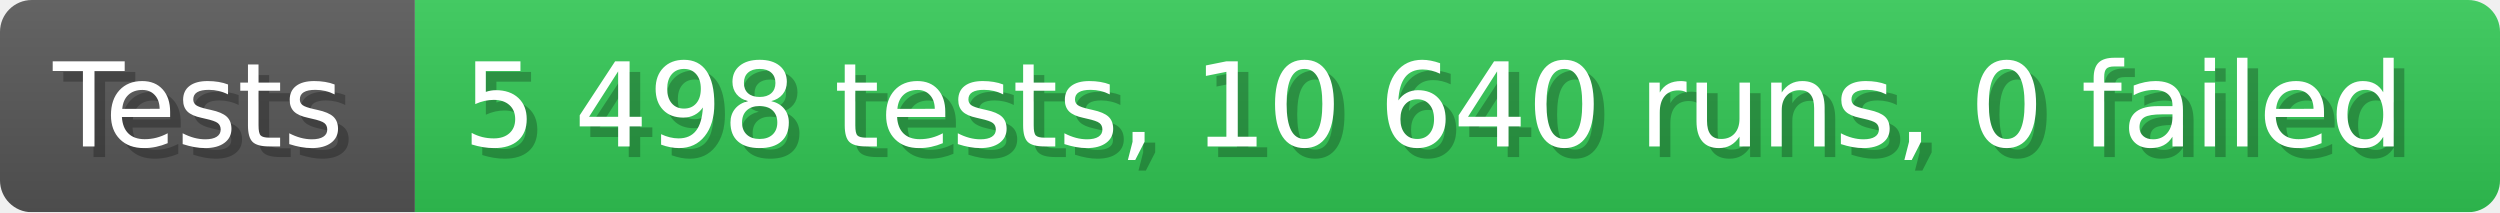
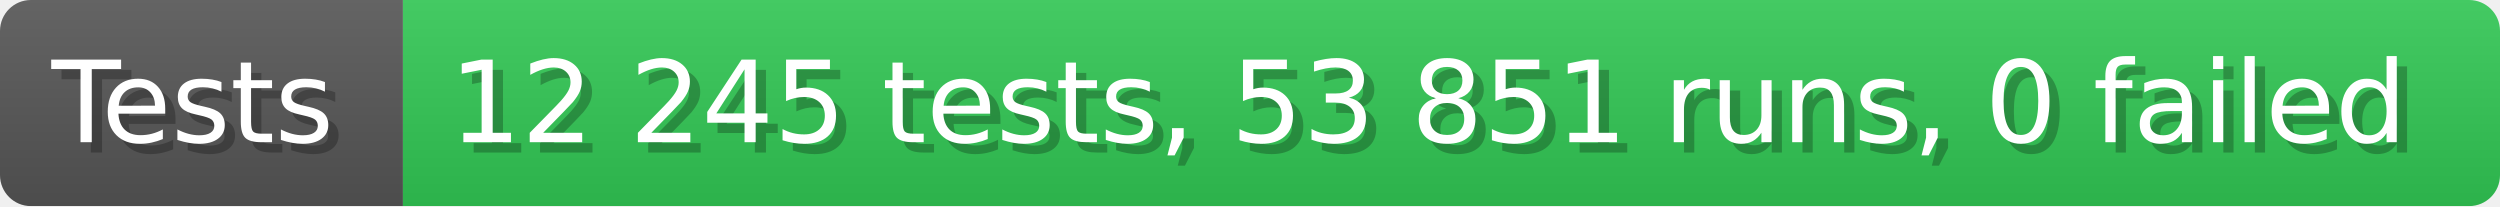
- <svg xmlns="http://www.w3.org/2000/svg" width="235.6" height="20" viewBox="0 0 2356 200" role="img" aria-label="Tests: 5 498 tests, 10 640 runs, 0 failed">
+ <svg xmlns="http://www.w3.org/2000/svg" width="242.6" height="20" viewBox="0 0 2426 200" role="img" aria-label="Tests: 12 245 tests, 53 851 runs, 0 failed">
  <linearGradient id="a" x2="0" y2="100%">
    <stop offset="0" stop-opacity=".1" stop-color="#EEE" />
    <stop offset="1" stop-opacity=".1" />
  </linearGradient>
  <mask id="m">
-     <rect width="2356" height="200" rx="30" fill="#FFF" />
+     <rect width="2426" height="200" rx="30" fill="#FFF" />
  </mask>
  <g mask="url(#m)">
    <rect width="391" height="200" fill="#555" />
-     <rect width="1965" height="200" fill="#31c653" x="391" />
-     <rect width="2356" height="200" fill="url(#a)" />
+     <rect width="2035" height="200" fill="#31c653" x="391" />
+     <rect width="2426" height="200" fill="url(#a)" />
  </g>
  <g aria-hidden="true" fill="#fff" text-anchor="start" font-family="Verdana,DejaVu Sans,sans-serif" font-size="110">
    <text x="60" y="148" textLength="291" fill="#000" opacity="0.25">Tests</text>
    <text x="50" y="138" textLength="291">Tests</text>
-     <text x="446" y="148" textLength="1865" fill="#000" opacity="0.25">5 498 tests, 10 640 runs, 0 failed</text>
-     <text x="436" y="138" textLength="1865">5 498 tests, 10 640 runs, 0 failed</text>
+     <text x="446" y="148" textLength="1935" fill="#000" opacity="0.25">12 245 tests, 53 851 runs, 0 failed</text>
+     <text x="436" y="138" textLength="1935">12 245 tests, 53 851 runs, 0 failed</text>
  </g>
</svg>
